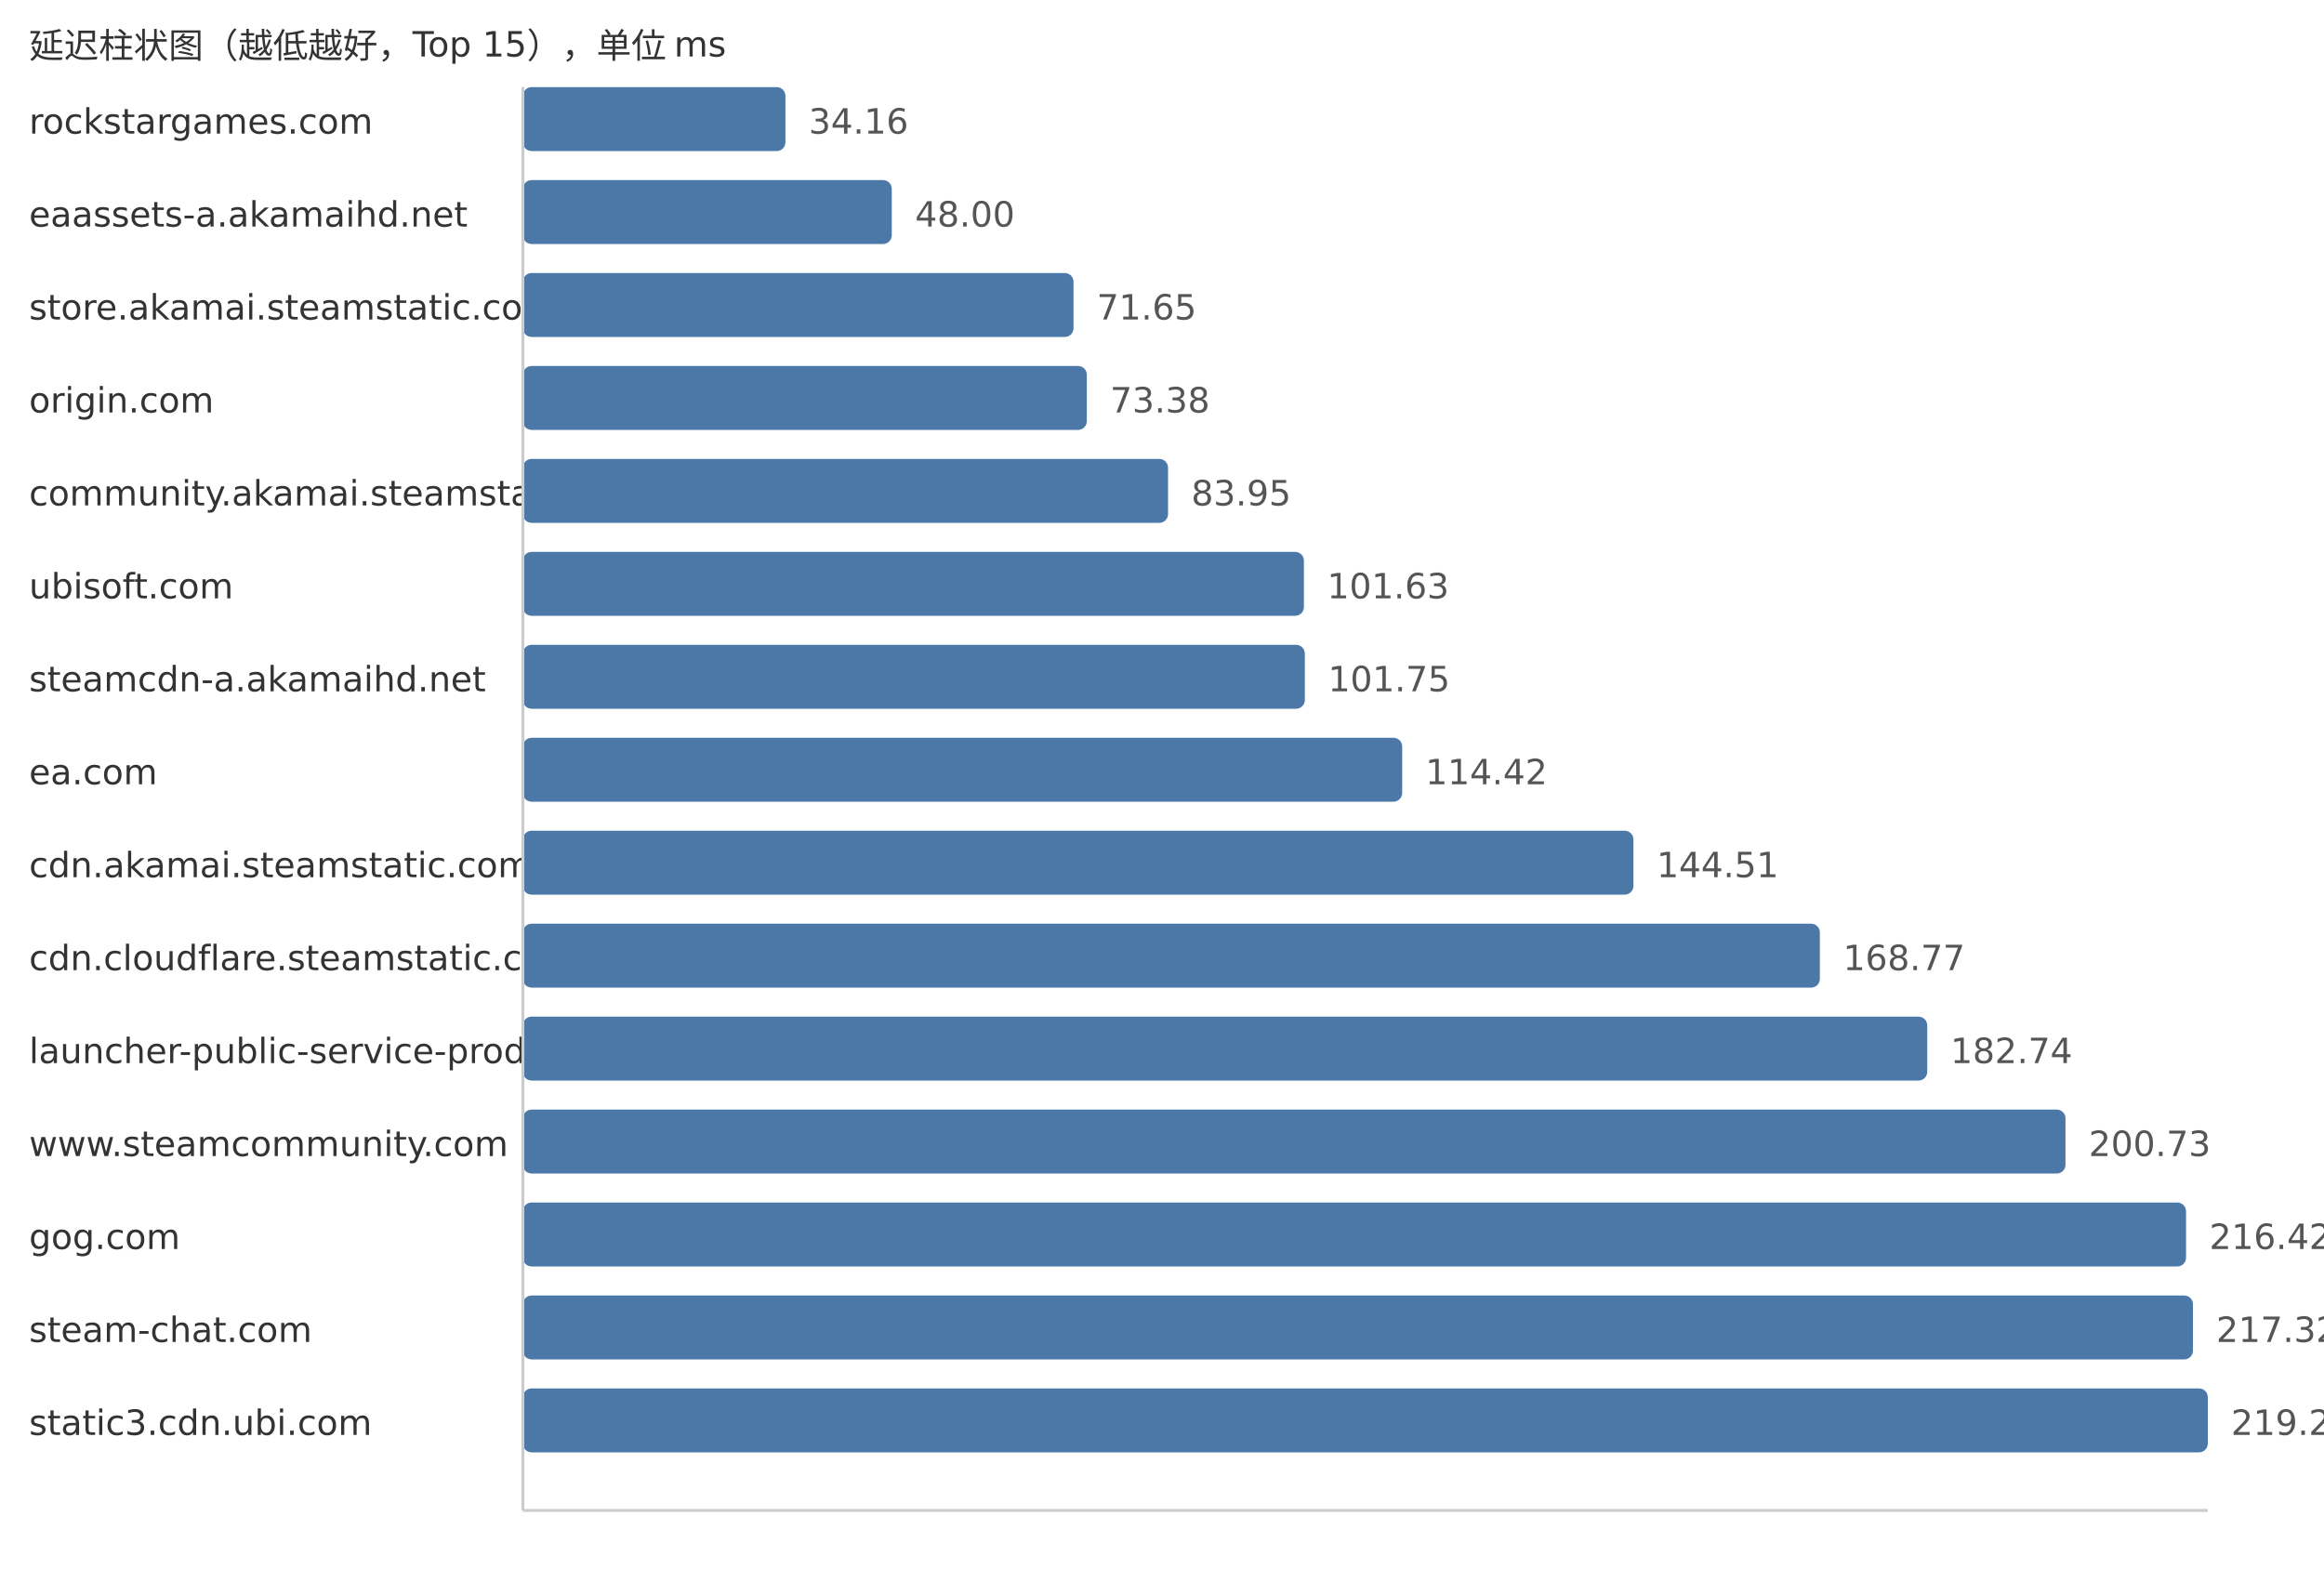
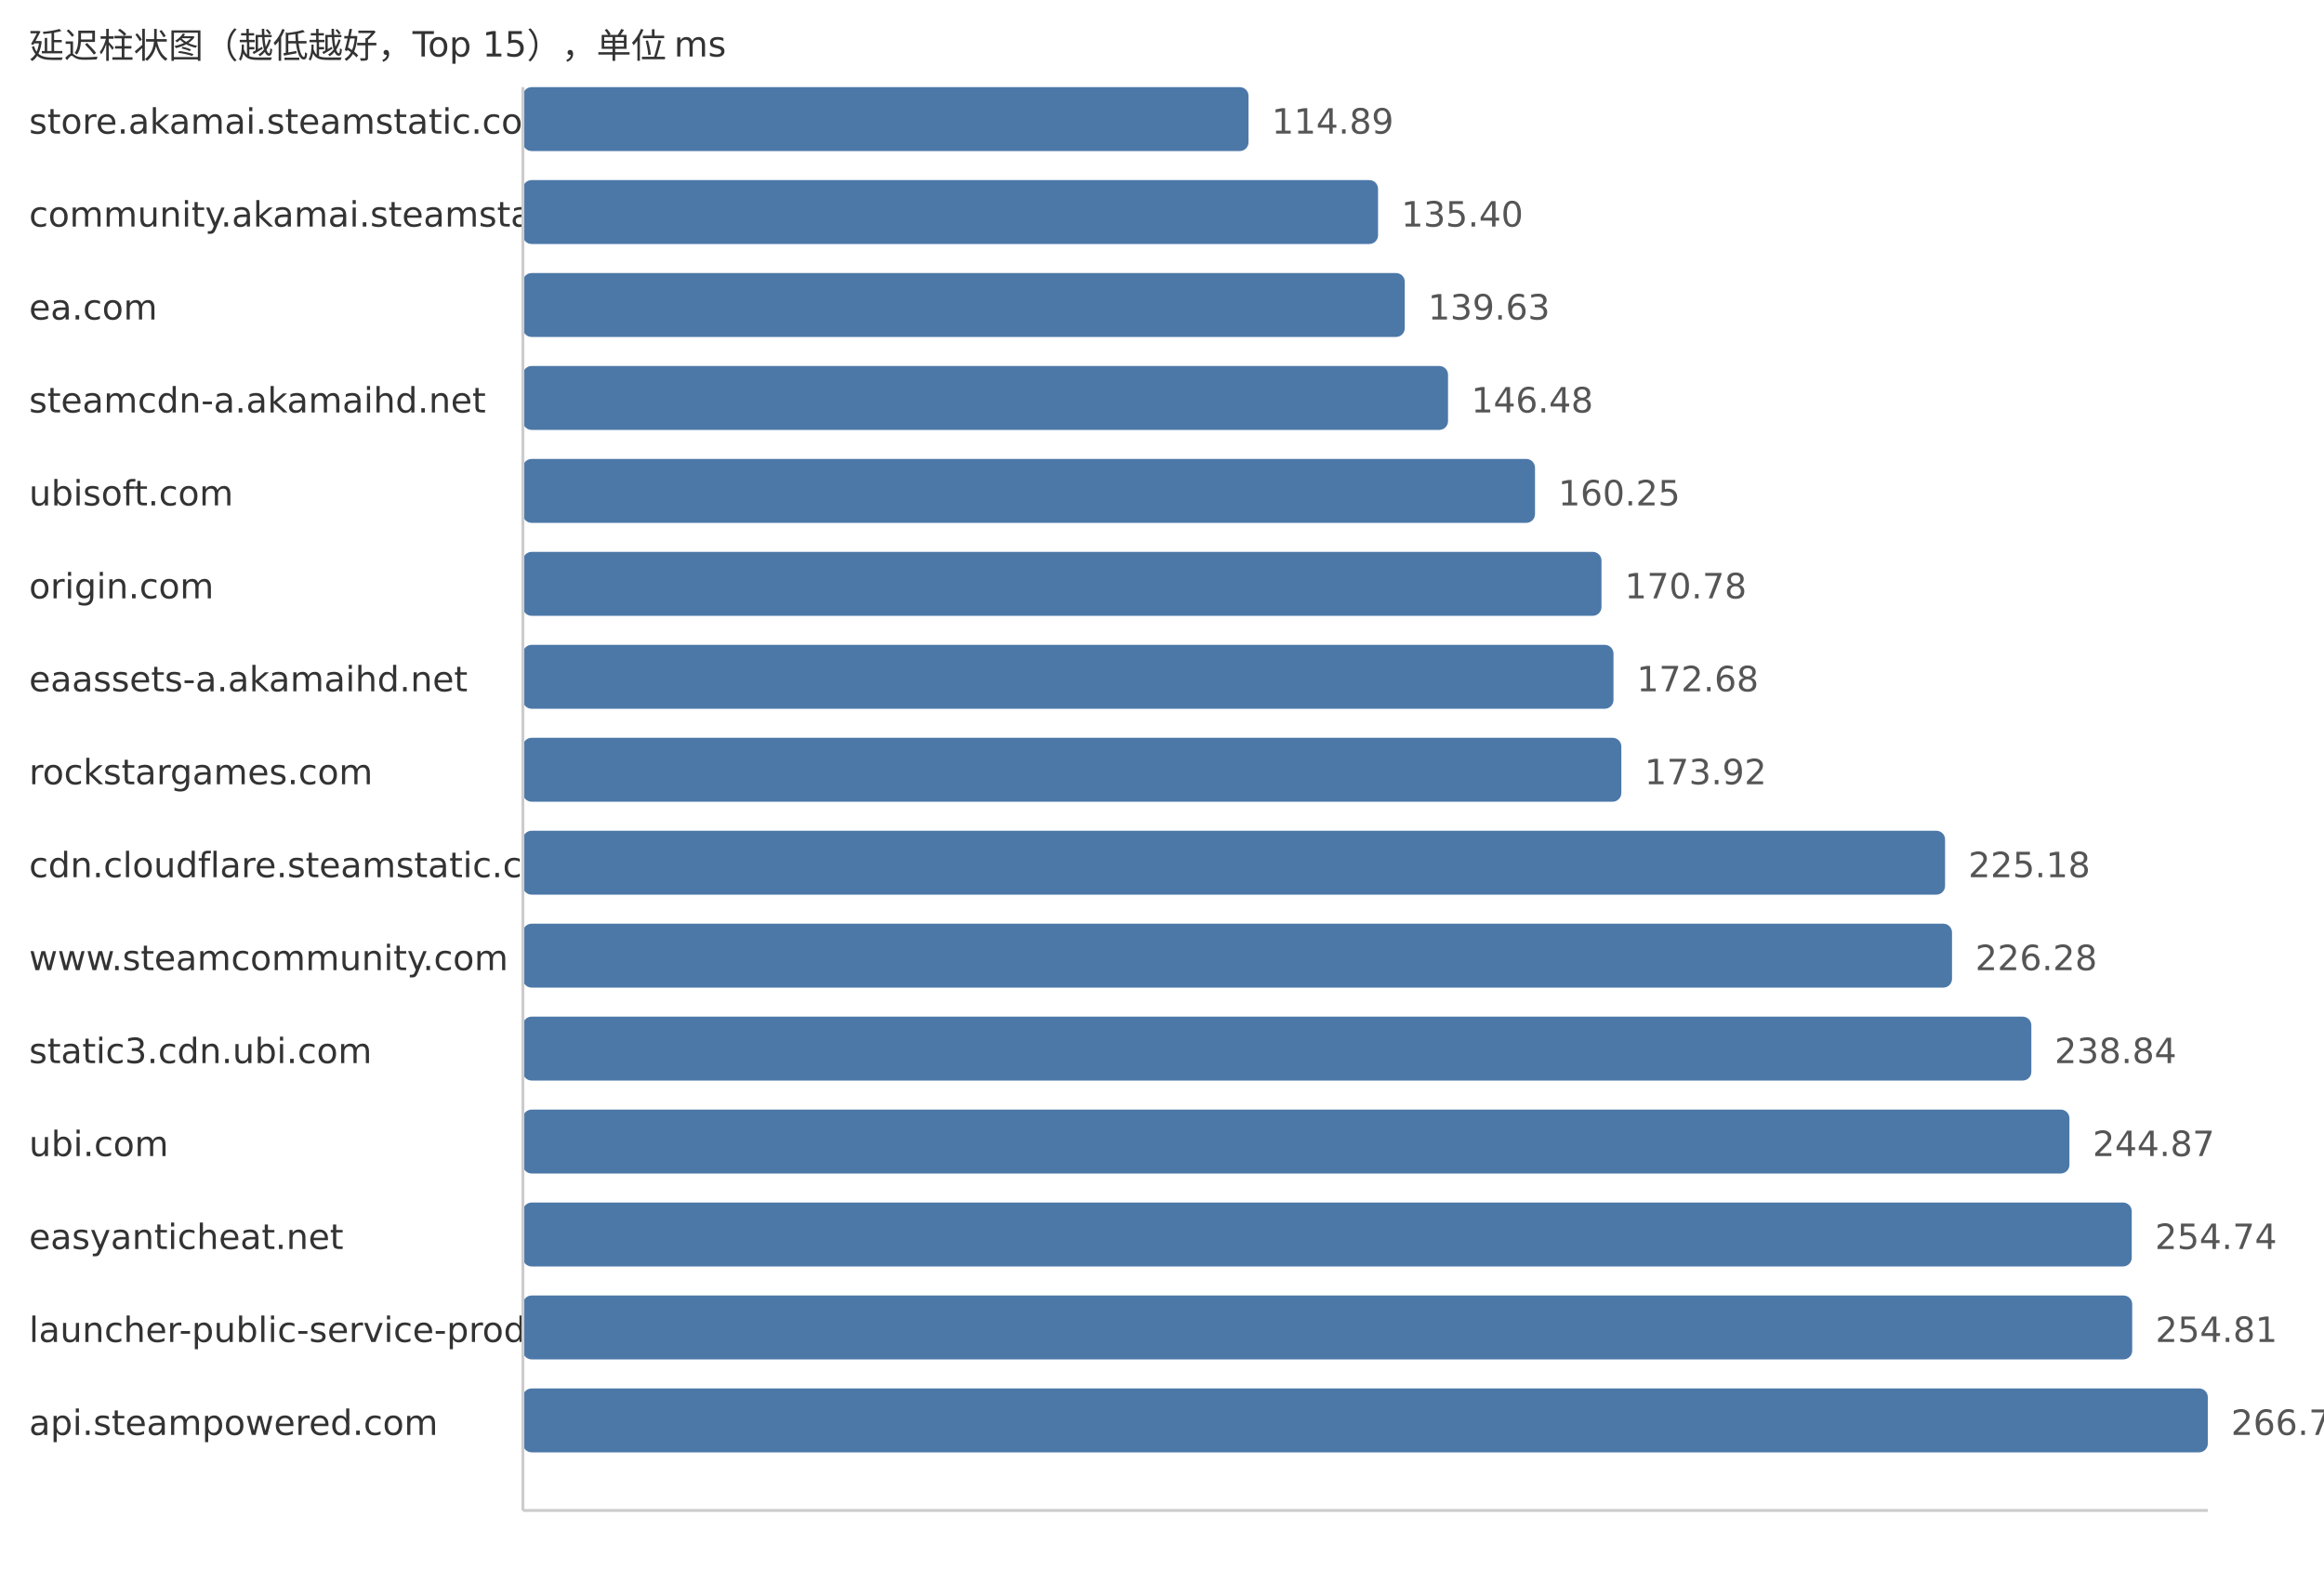
<svg xmlns="http://www.w3.org/2000/svg" width="800" height="540">
  <style> .label{font-family:DejaVu Sans,Verdana,Geneva,sans-serif;font-size:12px;fill:#333} .value{font-family:DejaVu Sans,Verdana,Geneva,sans-serif;font-size:12px;fill:#555} </style>
  <text x="10" y="20" class="label">延迟柱状图（越低越好，Top 15），单位 ms</text>
-   <text x="10" y="46" class="label">rockstargames.com</text>
-   <rect x="180" y="30" width="90.37" height="22" fill="#4c78a8" rx="3" />
-   <text x="278.37" y="46" class="value">34.16</text>
-   <text x="10" y="78" class="label">eaassets-a.akamaihd.net</text>
-   <rect x="180" y="62" width="126.98" height="22" fill="#4c78a8" rx="3" />
-   <text x="314.98" y="78" class="value">48.00</text>
-   <text x="10" y="110" class="label">store.akamai.steamstatic.com</text>
-   <rect x="180" y="94" width="189.54" height="22" fill="#4c78a8" rx="3" />
-   <text x="377.54" y="110" class="value">71.65</text>
-   <text x="10" y="142" class="label">origin.com</text>
-   <rect x="180" y="126" width="194.12" height="22" fill="#4c78a8" rx="3" />
-   <text x="382.12" y="142" class="value">73.38</text>
-   <text x="10" y="174" class="label">community.akamai.steamstatic.com</text>
-   <rect x="180" y="158" width="222.08" height="22" fill="#4c78a8" rx="3" />
-   <text x="410.08" y="174" class="value">83.95</text>
-   <text x="10" y="206" class="label">ubisoft.com</text>
-   <rect x="180" y="190" width="268.85" height="22" fill="#4c78a8" rx="3" />
-   <text x="456.85" y="206" class="value">101.63</text>
-   <text x="10" y="238" class="label">steamcdn-a.akamaihd.net</text>
-   <rect x="180" y="222" width="269.17" height="22" fill="#4c78a8" rx="3" />
-   <text x="457.17" y="238" class="value">101.75</text>
-   <text x="10" y="270" class="label">ea.com</text>
-   <rect x="180" y="254" width="302.68" height="22" fill="#4c78a8" rx="3" />
-   <text x="490.68" y="270" class="value">114.42</text>
-   <text x="10" y="302" class="label">cdn.akamai.steamstatic.com</text>
-   <rect x="180" y="286" width="382.28" height="22" fill="#4c78a8" rx="3" />
-   <text x="570.28" y="302" class="value">144.51</text>
-   <text x="10" y="334" class="label">cdn.cloudflare.steamstatic.com</text>
-   <rect x="180" y="318" width="446.46" height="22" fill="#4c78a8" rx="3" />
-   <text x="634.46" y="334" class="value">168.77</text>
-   <text x="10" y="366" class="label">launcher-public-service-prod06.ol.epicgames.com</text>
-   <rect x="180" y="350" width="483.42" height="22" fill="#4c78a8" rx="3" />
-   <text x="671.42" y="366" class="value">182.74</text>
-   <text x="10" y="398" class="label">www.steamcommunity.com</text>
-   <rect x="180" y="382" width="531.01" height="22" fill="#4c78a8" rx="3" />
-   <text x="719.01" y="398" class="value">200.73</text>
-   <text x="10" y="430" class="label">gog.com</text>
-   <rect x="180" y="414" width="572.51" height="22" fill="#4c78a8" rx="3" />
-   <text x="760.51" y="430" class="value">216.42</text>
-   <text x="10" y="462" class="label">steam-chat.com</text>
-   <rect x="180" y="446" width="574.89" height="22" fill="#4c78a8" rx="3" />
-   <text x="762.89" y="462" class="value">217.32</text>
-   <text x="10" y="494" class="label">static3.cdn.ubi.com</text>
+   <text x="10" y="46" class="label">store.akamai.steamstatic.com</text>
+   <rect x="180" y="30" width="249.78" height="22" fill="#4c78a8" rx="3" />
+   <text x="437.78" y="46" class="value">114.89</text>
+   <text x="10" y="78" class="label">community.akamai.steamstatic.com</text>
+   <rect x="180" y="62" width="294.37" height="22" fill="#4c78a8" rx="3" />
+   <text x="482.37" y="78" class="value">135.40</text>
+   <text x="10" y="110" class="label">ea.com</text>
+   <rect x="180" y="94" width="303.57" height="22" fill="#4c78a8" rx="3" />
+   <text x="491.57" y="110" class="value">139.63</text>
+   <text x="10" y="142" class="label">steamcdn-a.akamaihd.net</text>
+   <rect x="180" y="126" width="318.46" height="22" fill="#4c78a8" rx="3" />
+   <text x="506.46" y="142" class="value">146.48</text>
+   <text x="10" y="174" class="label">ubisoft.com</text>
+   <rect x="180" y="158" width="348.4" height="22" fill="#4c78a8" rx="3" />
+   <text x="536.4" y="174" class="value">160.25</text>
+   <text x="10" y="206" class="label">origin.com</text>
+   <rect x="180" y="190" width="371.29" height="22" fill="#4c78a8" rx="3" />
+   <text x="559.29" y="206" class="value">170.78</text>
+   <text x="10" y="238" class="label">eaassets-a.akamaihd.net</text>
+   <rect x="180" y="222" width="375.42" height="22" fill="#4c78a8" rx="3" />
+   <text x="563.42" y="238" class="value">172.68</text>
+   <text x="10" y="270" class="label">rockstargames.com</text>
+   <rect x="180" y="254" width="378.12" height="22" fill="#4c78a8" rx="3" />
+   <text x="566.12" y="270" class="value">173.92</text>
+   <text x="10" y="302" class="label">cdn.cloudflare.steamstatic.com</text>
+   <rect x="180" y="286" width="489.56" height="22" fill="#4c78a8" rx="3" />
+   <text x="677.56" y="302" class="value">225.18</text>
+   <text x="10" y="334" class="label">www.steamcommunity.com</text>
+   <rect x="180" y="318" width="491.95" height="22" fill="#4c78a8" rx="3" />
+   <text x="679.95" y="334" class="value">226.28</text>
+   <text x="10" y="366" class="label">static3.cdn.ubi.com</text>
+   <rect x="180" y="350" width="519.26" height="22" fill="#4c78a8" rx="3" />
+   <text x="707.26" y="366" class="value">238.84</text>
+   <text x="10" y="398" class="label">ubi.com</text>
+   <rect x="180" y="382" width="532.37" height="22" fill="#4c78a8" rx="3" />
+   <text x="720.37" y="398" class="value">244.87</text>
+   <text x="10" y="430" class="label">easyanticheat.net</text>
+   <rect x="180" y="414" width="553.82" height="22" fill="#4c78a8" rx="3" />
+   <text x="741.82" y="430" class="value">254.74</text>
+   <text x="10" y="462" class="label">launcher-public-service-prod06.ol.epicgames.com</text>
+   <rect x="180" y="446" width="553.98" height="22" fill="#4c78a8" rx="3" />
+   <text x="741.98" y="462" class="value">254.81</text>
+   <text x="10" y="494" class="label">api.steampowered.com</text>
  <rect x="180" y="478" width="580.0" height="22" fill="#4c78a8" rx="3" />
-   <text x="768.0" y="494" class="value">219.25</text>
+   <text x="768.0" y="494" class="value">266.78</text>
  <line x1="180" y1="30" x2="180" y2="520" stroke="#ccc" />
  <line x1="180" y1="520" x2="760" y2="520" stroke="#ccc" />
</svg>
